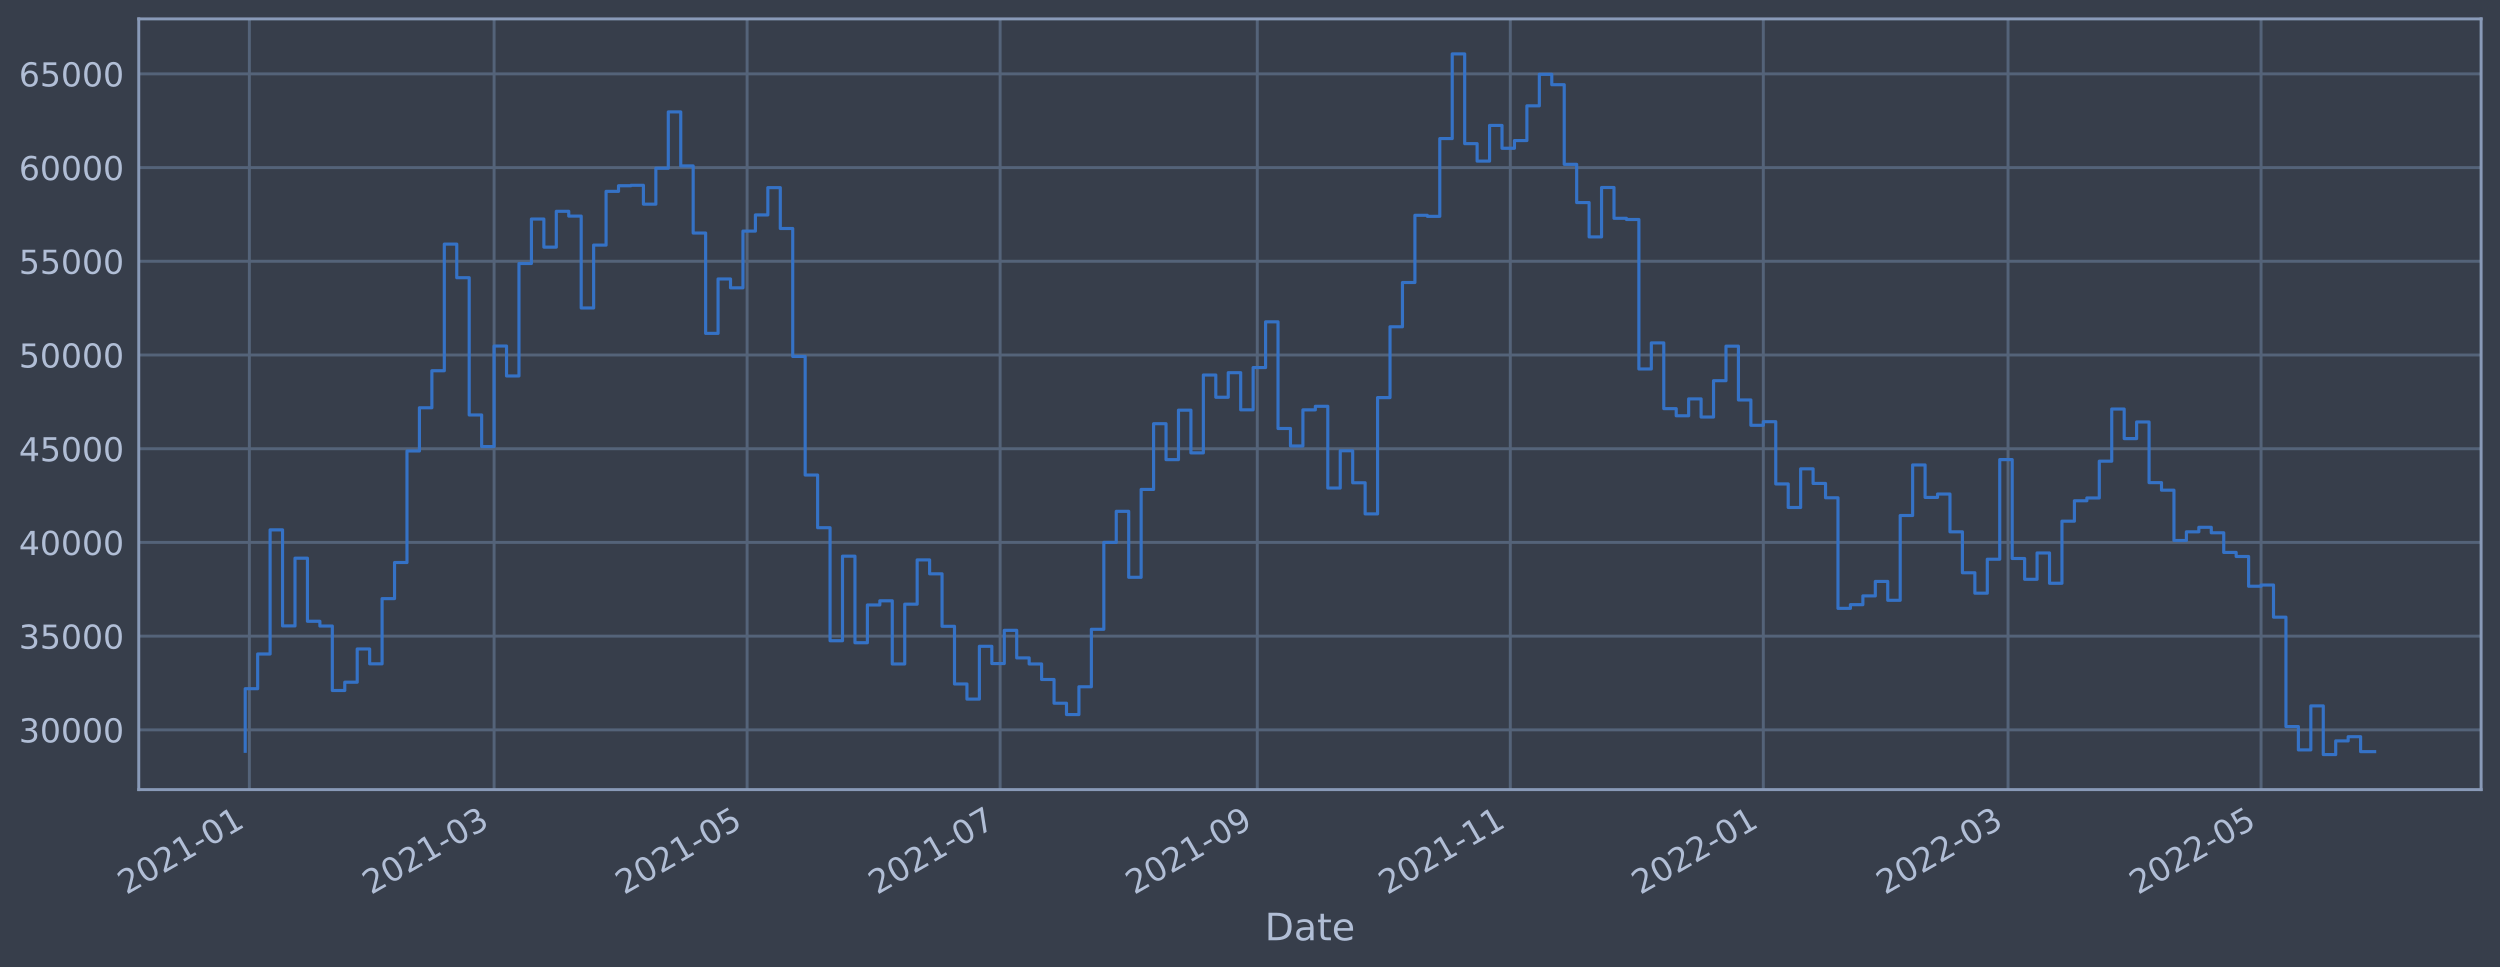
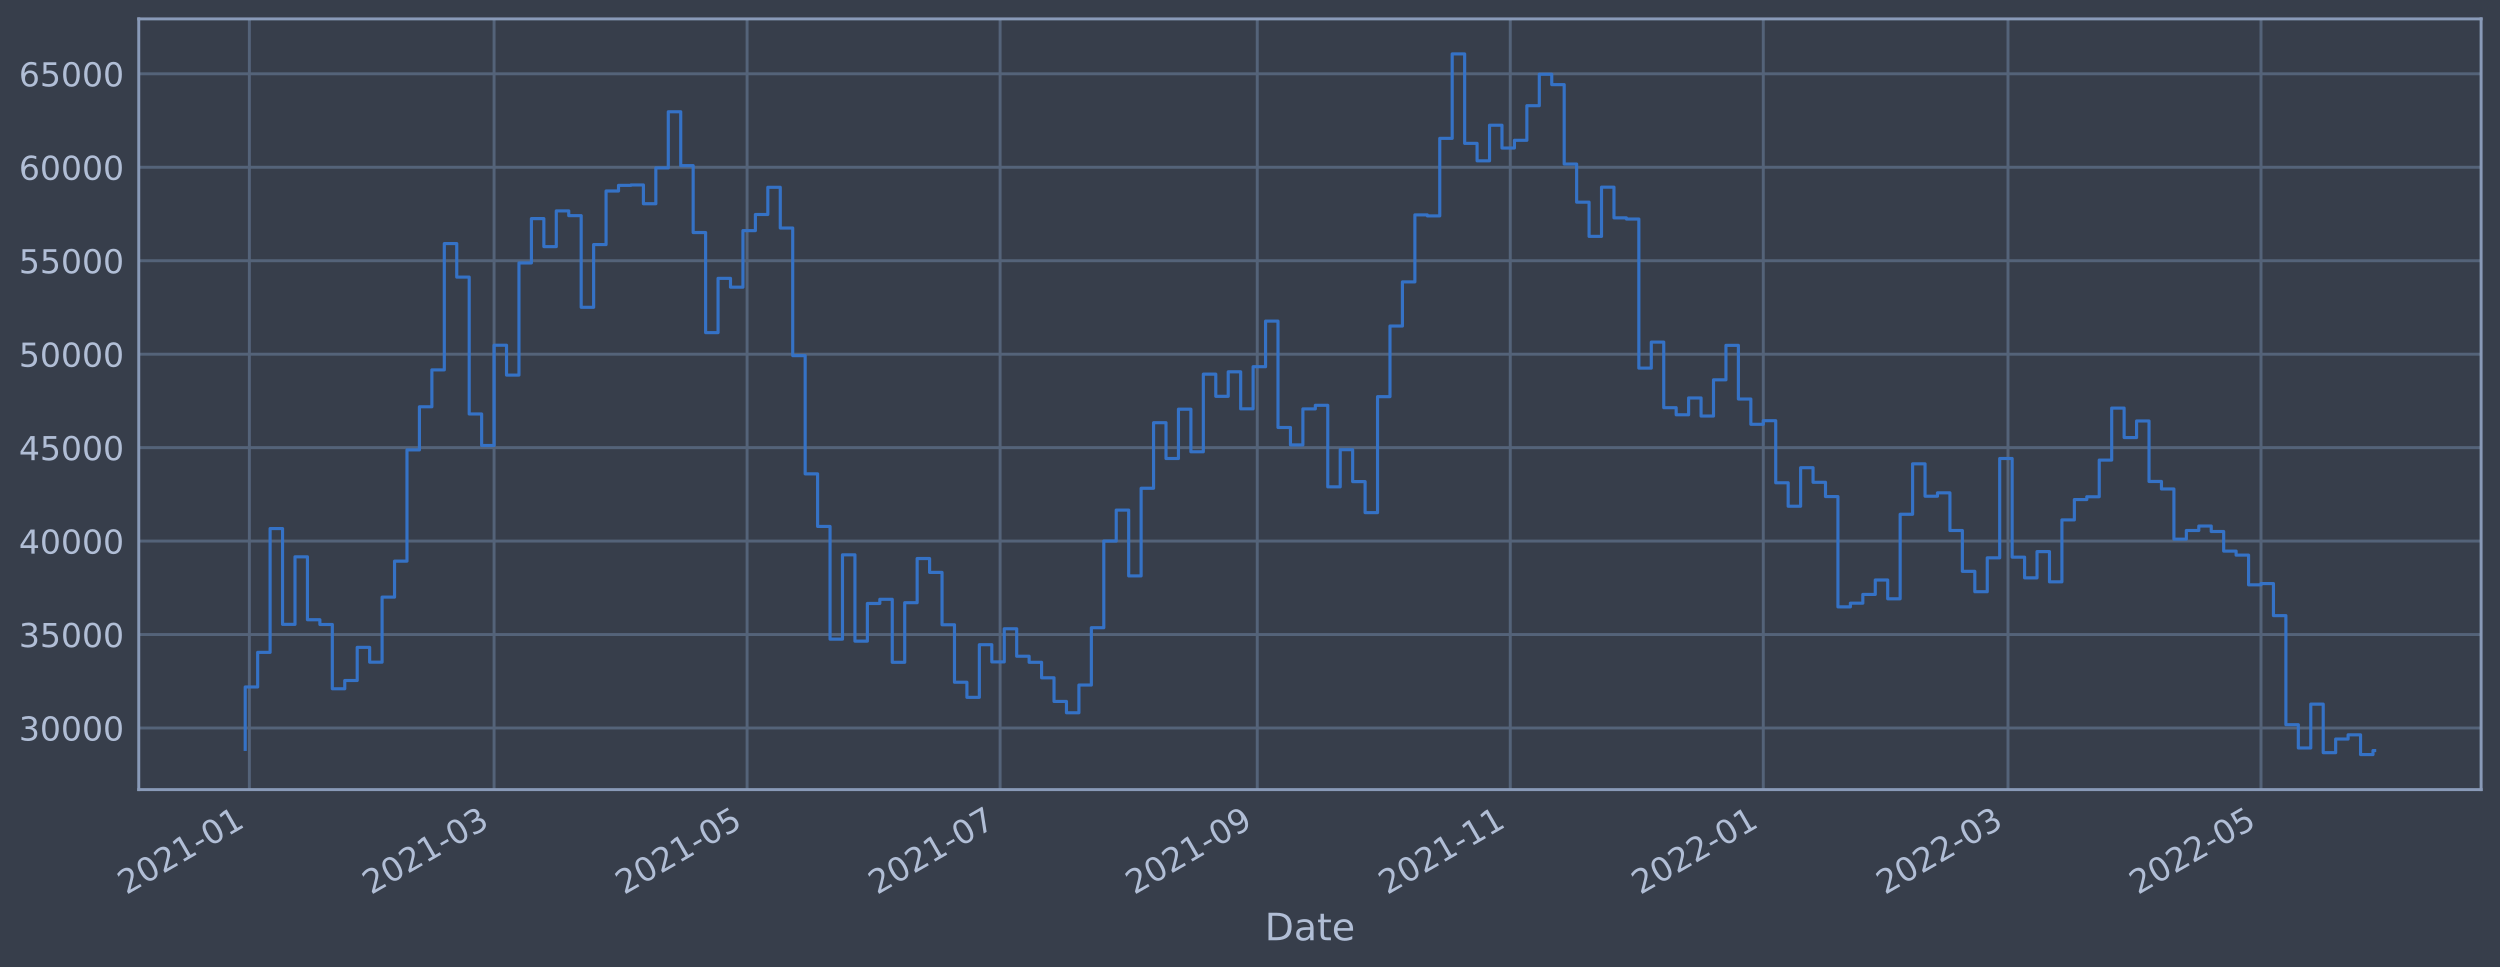
<svg xmlns="http://www.w3.org/2000/svg" xmlns:xlink="http://www.w3.org/1999/xlink" width="952.884pt" height="368.58pt" viewBox="0 0 952.884 368.58" version="1.1">
  <defs>
    <style type="text/css">*{stroke-linejoin: round; stroke-linecap: butt}</style>
  </defs>
  <g id="figure_1">
    <g id="patch_1">
      <path d="M 0 368.58  L 952.884 368.58  L 952.884 0  L 0 0  z " style="fill: #373e4b" />
    </g>
    <g id="axes_1">
      <g id="patch_2">
        <path d="M 52.884 300.96  L 945.684 300.96  L 945.684 7.2  L 52.884 7.2  z " style="fill: #373e4b" />
      </g>
      <g id="matplotlib.axis_1">
        <g id="xtick_1">
          <g id="line2d_1">
-             <path d="M 95.047 300.96  L 95.047 7.2  " clip-path="url(#pf6381ef79e)" style="fill: none; stroke: #546379; stroke-width: 1.12; stroke-linecap: square" />
+             <path d="M 95.046 300.96  L 95.046 7.2  " clip-path="url(#p9188186546)" style="fill: none; stroke: #546379; stroke-width: 1.12; stroke-linecap: square" />
          </g>
          <g id="line2d_2" />
          <g id="text_1">
-             <g style="fill: #b1bed6" transform="translate(48.14325 341.1745)rotate(-30)scale(0.126 -0.126)">
+             <g style="fill: #b1bed6" transform="translate(48.14321 341.1745)rotate(-30)scale(0.126 -0.126)">
              <defs>
                <path id="DejaVuSans-32" d="M 1228 531  L 3431 531  L 3431 0  L 469 0  L 469 531  Q 828 903 1448 1529  Q 2069 2156 2228 2338  Q 2531 2678 2651 2914  Q 2772 3150 2772 3378  Q 2772 3750 2511 3984  Q 2250 4219 1831 4219  Q 1534 4219 1204 4116  Q 875 4013 500 3803  L 500 4441  Q 881 4594 1212 4672  Q 1544 4750 1819 4750  Q 2544 4750 2975 4387  Q 3406 4025 3406 3419  Q 3406 3131 3298 2873  Q 3191 2616 2906 2266  Q 2828 2175 2409 1742  Q 1991 1309 1228 531  z " transform="scale(0.015625)" />
                <path id="DejaVuSans-30" d="M 2034 4250  Q 1547 4250 1301 3770  Q 1056 3291 1056 2328  Q 1056 1369 1301 889  Q 1547 409 2034 409  Q 2525 409 2770 889  Q 3016 1369 3016 2328  Q 3016 3291 2770 3770  Q 2525 4250 2034 4250  z M 2034 4750  Q 2819 4750 3233 4129  Q 3647 3509 3647 2328  Q 3647 1150 3233 529  Q 2819 -91 2034 -91  Q 1250 -91 836 529  Q 422 1150 422 2328  Q 422 3509 836 4129  Q 1250 4750 2034 4750  z " transform="scale(0.015625)" />
                <path id="DejaVuSans-31" d="M 794 531  L 1825 531  L 1825 4091  L 703 3866  L 703 4441  L 1819 4666  L 2450 4666  L 2450 531  L 3481 531  L 3481 0  L 794 0  L 794 531  z " transform="scale(0.015625)" />
                <path id="DejaVuSans-2d" d="M 313 2009  L 1997 2009  L 1997 1497  L 313 1497  L 313 2009  z " transform="scale(0.015625)" />
              </defs>
              <use xlink:href="#DejaVuSans-32" />
              <use xlink:href="#DejaVuSans-30" x="63.623" />
              <use xlink:href="#DejaVuSans-32" x="127.246" />
              <use xlink:href="#DejaVuSans-31" x="190.869" />
              <use xlink:href="#DejaVuSans-2d" x="254.492" />
              <use xlink:href="#DejaVuSans-30" x="290.576" />
              <use xlink:href="#DejaVuSans-31" x="354.199" />
            </g>
          </g>
        </g>
        <g id="xtick_2">
          <g id="line2d_3">
-             <path d="M 188.323 300.96  L 188.323 7.2  " clip-path="url(#pf6381ef79e)" style="fill: none; stroke: #546379; stroke-width: 1.12; stroke-linecap: square" />
+             <path d="M 188.32 300.96  L 188.32 7.2  " clip-path="url(#p9188186546)" style="fill: none; stroke: #546379; stroke-width: 1.12; stroke-linecap: square" />
          </g>
          <g id="line2d_4" />
          <g id="text_2">
-             <g style="fill: #b1bed6" transform="translate(141.4195 341.1745)rotate(-30)scale(0.126 -0.126)">
+             <g style="fill: #b1bed6" transform="translate(141.4171 341.1745)rotate(-30)scale(0.126 -0.126)">
              <defs>
                <path id="DejaVuSans-33" d="M 2597 2516  Q 3050 2419 3304 2112  Q 3559 1806 3559 1356  Q 3559 666 3084 287  Q 2609 -91 1734 -91  Q 1441 -91 1130 -33  Q 819 25 488 141  L 488 750  Q 750 597 1062 519  Q 1375 441 1716 441  Q 2309 441 2620 675  Q 2931 909 2931 1356  Q 2931 1769 2642 2001  Q 2353 2234 1838 2234  L 1294 2234  L 1294 2753  L 1863 2753  Q 2328 2753 2575 2939  Q 2822 3125 2822 3475  Q 2822 3834 2567 4026  Q 2313 4219 1838 4219  Q 1578 4219 1281 4162  Q 984 4106 628 3988  L 628 4550  Q 988 4650 1302 4700  Q 1616 4750 1894 4750  Q 2613 4750 3031 4423  Q 3450 4097 3450 3541  Q 3450 3153 3228 2886  Q 3006 2619 2597 2516  z " transform="scale(0.015625)" />
              </defs>
              <use xlink:href="#DejaVuSans-32" />
              <use xlink:href="#DejaVuSans-30" x="63.623" />
              <use xlink:href="#DejaVuSans-32" x="127.246" />
              <use xlink:href="#DejaVuSans-31" x="190.869" />
              <use xlink:href="#DejaVuSans-2d" x="254.492" />
              <use xlink:href="#DejaVuSans-30" x="290.576" />
              <use xlink:href="#DejaVuSans-33" x="354.199" />
            </g>
          </g>
        </g>
        <g id="xtick_3">
          <g id="line2d_5">
-             <path d="M 284.761 300.96  L 284.761 7.2  " clip-path="url(#pf6381ef79e)" style="fill: none; stroke: #546379; stroke-width: 1.12; stroke-linecap: square" />
+             <path d="M 284.756 300.96  L 284.756 7.2  " clip-path="url(#p9188186546)" style="fill: none; stroke: #546379; stroke-width: 1.12; stroke-linecap: square" />
          </g>
          <g id="line2d_6" />
          <g id="text_3">
-             <g style="fill: #b1bed6" transform="translate(237.8577 341.1745)rotate(-30)scale(0.126 -0.126)">
+             <g style="fill: #b1bed6" transform="translate(237.8528 341.1745)rotate(-30)scale(0.126 -0.126)">
              <defs>
                <path id="DejaVuSans-35" d="M 691 4666  L 3169 4666  L 3169 4134  L 1269 4134  L 1269 2991  Q 1406 3038 1543 3061  Q 1681 3084 1819 3084  Q 2600 3084 3056 2656  Q 3513 2228 3513 1497  Q 3513 744 3044 326  Q 2575 -91 1722 -91  Q 1428 -91 1123 -41  Q 819 9 494 109  L 494 744  Q 775 591 1075 516  Q 1375 441 1709 441  Q 2250 441 2565 725  Q 2881 1009 2881 1497  Q 2881 1984 2565 2268  Q 2250 2553 1709 2553  Q 1456 2553 1204 2497  Q 953 2441 691 2322  L 691 4666  z " transform="scale(0.015625)" />
              </defs>
              <use xlink:href="#DejaVuSans-32" />
              <use xlink:href="#DejaVuSans-30" x="63.623" />
              <use xlink:href="#DejaVuSans-32" x="127.246" />
              <use xlink:href="#DejaVuSans-31" x="190.869" />
              <use xlink:href="#DejaVuSans-2d" x="254.492" />
              <use xlink:href="#DejaVuSans-30" x="290.576" />
              <use xlink:href="#DejaVuSans-35" x="354.199" />
            </g>
          </g>
        </g>
        <g id="xtick_4">
          <g id="line2d_7">
-             <path d="M 381.199 300.96  L 381.199 7.2  " clip-path="url(#pf6381ef79e)" style="fill: none; stroke: #546379; stroke-width: 1.12; stroke-linecap: square" />
+             <path d="M 381.192 300.96  L 381.192 7.2  " clip-path="url(#p9188186546)" style="fill: none; stroke: #546379; stroke-width: 1.12; stroke-linecap: square" />
          </g>
          <g id="line2d_8" />
          <g id="text_4">
-             <g style="fill: #b1bed6" transform="translate(334.2959 341.1745)rotate(-30)scale(0.126 -0.126)">
+             <g style="fill: #b1bed6" transform="translate(334.2885 341.1745)rotate(-30)scale(0.126 -0.126)">
              <defs>
                <path id="DejaVuSans-37" d="M 525 4666  L 3525 4666  L 3525 4397  L 1831 0  L 1172 0  L 2766 4134  L 525 4134  L 525 4666  z " transform="scale(0.015625)" />
              </defs>
              <use xlink:href="#DejaVuSans-32" />
              <use xlink:href="#DejaVuSans-30" x="63.623" />
              <use xlink:href="#DejaVuSans-32" x="127.246" />
              <use xlink:href="#DejaVuSans-31" x="190.869" />
              <use xlink:href="#DejaVuSans-2d" x="254.492" />
              <use xlink:href="#DejaVuSans-30" x="290.576" />
              <use xlink:href="#DejaVuSans-37" x="354.199" />
            </g>
          </g>
        </g>
        <g id="xtick_5">
          <g id="line2d_9">
-             <path d="M 479.218 300.96  L 479.218 7.2  " clip-path="url(#pf6381ef79e)" style="fill: none; stroke: #546379; stroke-width: 1.12; stroke-linecap: square" />
+             <path d="M 479.208 300.96  L 479.208 7.2  " clip-path="url(#p9188186546)" style="fill: none; stroke: #546379; stroke-width: 1.12; stroke-linecap: square" />
          </g>
          <g id="line2d_10" />
          <g id="text_5">
-             <g style="fill: #b1bed6" transform="translate(432.315 341.1745)rotate(-30)scale(0.126 -0.126)">
+             <g style="fill: #b1bed6" transform="translate(432.3051 341.1745)rotate(-30)scale(0.126 -0.126)">
              <defs>
                <path id="DejaVuSans-39" d="M 703 97  L 703 672  Q 941 559 1184 500  Q 1428 441 1663 441  Q 2288 441 2617 861  Q 2947 1281 2994 2138  Q 2813 1869 2534 1725  Q 2256 1581 1919 1581  Q 1219 1581 811 2004  Q 403 2428 403 3163  Q 403 3881 828 4315  Q 1253 4750 1959 4750  Q 2769 4750 3195 4129  Q 3622 3509 3622 2328  Q 3622 1225 3098 567  Q 2575 -91 1691 -91  Q 1453 -91 1209 -44  Q 966 3 703 97  z M 1959 2075  Q 2384 2075 2632 2365  Q 2881 2656 2881 3163  Q 2881 3666 2632 3958  Q 2384 4250 1959 4250  Q 1534 4250 1286 3958  Q 1038 3666 1038 3163  Q 1038 2656 1286 2365  Q 1534 2075 1959 2075  z " transform="scale(0.015625)" />
              </defs>
              <use xlink:href="#DejaVuSans-32" />
              <use xlink:href="#DejaVuSans-30" x="63.623" />
              <use xlink:href="#DejaVuSans-32" x="127.246" />
              <use xlink:href="#DejaVuSans-31" x="190.869" />
              <use xlink:href="#DejaVuSans-2d" x="254.492" />
              <use xlink:href="#DejaVuSans-30" x="290.576" />
              <use xlink:href="#DejaVuSans-39" x="354.199" />
            </g>
          </g>
        </g>
        <g id="xtick_6">
          <g id="line2d_11">
-             <path d="M 575.656 300.96  L 575.656 7.2  " clip-path="url(#pf6381ef79e)" style="fill: none; stroke: #546379; stroke-width: 1.12; stroke-linecap: square" />
+             <path d="M 575.644 300.96  L 575.644 7.2  " clip-path="url(#p9188186546)" style="fill: none; stroke: #546379; stroke-width: 1.12; stroke-linecap: square" />
          </g>
          <g id="line2d_12" />
          <g id="text_6">
-             <g style="fill: #b1bed6" transform="translate(528.7532 341.1745)rotate(-30)scale(0.126 -0.126)">
+             <g style="fill: #b1bed6" transform="translate(528.7408 341.1745)rotate(-30)scale(0.126 -0.126)">
              <use xlink:href="#DejaVuSans-32" />
              <use xlink:href="#DejaVuSans-30" x="63.623" />
              <use xlink:href="#DejaVuSans-32" x="127.246" />
              <use xlink:href="#DejaVuSans-31" x="190.869" />
              <use xlink:href="#DejaVuSans-2d" x="254.492" />
              <use xlink:href="#DejaVuSans-31" x="290.576" />
              <use xlink:href="#DejaVuSans-31" x="354.199" />
            </g>
          </g>
        </g>
        <g id="xtick_7">
          <g id="line2d_13">
-             <path d="M 672.095 300.96  L 672.095 7.2  " clip-path="url(#pf6381ef79e)" style="fill: none; stroke: #546379; stroke-width: 1.12; stroke-linecap: square" />
+             <path d="M 672.08 300.96  L 672.08 7.2  " clip-path="url(#p9188186546)" style="fill: none; stroke: #546379; stroke-width: 1.12; stroke-linecap: square" />
          </g>
          <g id="line2d_14" />
          <g id="text_7">
-             <g style="fill: #b1bed6" transform="translate(625.1913 341.1745)rotate(-30)scale(0.126 -0.126)">
+             <g style="fill: #b1bed6" transform="translate(625.1765 341.1745)rotate(-30)scale(0.126 -0.126)">
              <use xlink:href="#DejaVuSans-32" />
              <use xlink:href="#DejaVuSans-30" x="63.623" />
              <use xlink:href="#DejaVuSans-32" x="127.246" />
              <use xlink:href="#DejaVuSans-32" x="190.869" />
              <use xlink:href="#DejaVuSans-2d" x="254.492" />
              <use xlink:href="#DejaVuSans-30" x="290.576" />
              <use xlink:href="#DejaVuSans-31" x="354.199" />
            </g>
          </g>
        </g>
        <g id="xtick_8">
          <g id="line2d_15">
-             <path d="M 765.371 300.96  L 765.371 7.2  " clip-path="url(#pf6381ef79e)" style="fill: none; stroke: #546379; stroke-width: 1.12; stroke-linecap: square" />
+             <path d="M 765.354 300.96  L 765.354 7.2  " clip-path="url(#p9188186546)" style="fill: none; stroke: #546379; stroke-width: 1.12; stroke-linecap: square" />
          </g>
          <g id="line2d_16" />
          <g id="text_8">
-             <g style="fill: #b1bed6" transform="translate(718.4676 341.1745)rotate(-30)scale(0.126 -0.126)">
+             <g style="fill: #b1bed6" transform="translate(718.4503 341.1745)rotate(-30)scale(0.126 -0.126)">
              <use xlink:href="#DejaVuSans-32" />
              <use xlink:href="#DejaVuSans-30" x="63.623" />
              <use xlink:href="#DejaVuSans-32" x="127.246" />
              <use xlink:href="#DejaVuSans-32" x="190.869" />
              <use xlink:href="#DejaVuSans-2d" x="254.492" />
              <use xlink:href="#DejaVuSans-30" x="290.576" />
              <use xlink:href="#DejaVuSans-33" x="354.199" />
            </g>
          </g>
        </g>
        <g id="xtick_9">
          <g id="line2d_17">
-             <path d="M 861.809 300.96  L 861.809 7.2  " clip-path="url(#pf6381ef79e)" style="fill: none; stroke: #546379; stroke-width: 1.12; stroke-linecap: square" />
+             <path d="M 861.789 300.96  L 861.789 7.2  " clip-path="url(#p9188186546)" style="fill: none; stroke: #546379; stroke-width: 1.12; stroke-linecap: square" />
          </g>
          <g id="line2d_18" />
          <g id="text_9">
-             <g style="fill: #b1bed6" transform="translate(814.9058 341.1745)rotate(-30)scale(0.126 -0.126)">
+             <g style="fill: #b1bed6" transform="translate(814.886 341.1745)rotate(-30)scale(0.126 -0.126)">
              <use xlink:href="#DejaVuSans-32" />
              <use xlink:href="#DejaVuSans-30" x="63.623" />
              <use xlink:href="#DejaVuSans-32" x="127.246" />
              <use xlink:href="#DejaVuSans-32" x="190.869" />
              <use xlink:href="#DejaVuSans-2d" x="254.492" />
              <use xlink:href="#DejaVuSans-30" x="290.576" />
              <use xlink:href="#DejaVuSans-35" x="354.199" />
            </g>
          </g>
        </g>
        <g id="text_10">
          <g style="fill: #b1bed6" transform="translate(482.0746 358.3856)scale(0.144 -0.144)">
            <defs>
              <path id="DejaVuSans-44" d="M 1259 4147  L 1259 519  L 2022 519  Q 2988 519 3436 956  Q 3884 1394 3884 2338  Q 3884 3275 3436 3711  Q 2988 4147 2022 4147  L 1259 4147  z M 628 4666  L 1925 4666  Q 3281 4666 3915 4102  Q 4550 3538 4550 2338  Q 4550 1131 3912 565  Q 3275 0 1925 0  L 628 0  L 628 4666  z " transform="scale(0.015625)" />
              <path id="DejaVuSans-61" d="M 2194 1759  Q 1497 1759 1228 1600  Q 959 1441 959 1056  Q 959 750 1161 570  Q 1363 391 1709 391  Q 2188 391 2477 730  Q 2766 1069 2766 1631  L 2766 1759  L 2194 1759  z M 3341 1997  L 3341 0  L 2766 0  L 2766 531  Q 2569 213 2275 61  Q 1981 -91 1556 -91  Q 1019 -91 701 211  Q 384 513 384 1019  Q 384 1609 779 1909  Q 1175 2209 1959 2209  L 2766 2209  L 2766 2266  Q 2766 2663 2505 2880  Q 2244 3097 1772 3097  Q 1472 3097 1187 3025  Q 903 2953 641 2809  L 641 3341  Q 956 3463 1253 3523  Q 1550 3584 1831 3584  Q 2591 3584 2966 3190  Q 3341 2797 3341 1997  z " transform="scale(0.015625)" />
              <path id="DejaVuSans-74" d="M 1172 4494  L 1172 3500  L 2356 3500  L 2356 3053  L 1172 3053  L 1172 1153  Q 1172 725 1289 603  Q 1406 481 1766 481  L 2356 481  L 2356 0  L 1766 0  Q 1100 0 847 248  Q 594 497 594 1153  L 594 3053  L 172 3053  L 172 3500  L 594 3500  L 594 4494  L 1172 4494  z " transform="scale(0.015625)" />
              <path id="DejaVuSans-65" d="M 3597 1894  L 3597 1613  L 953 1613  Q 991 1019 1311 708  Q 1631 397 2203 397  Q 2534 397 2845 478  Q 3156 559 3463 722  L 3463 178  Q 3153 47 2828 -22  Q 2503 -91 2169 -91  Q 1331 -91 842 396  Q 353 884 353 1716  Q 353 2575 817 3079  Q 1281 3584 2069 3584  Q 2775 3584 3186 3129  Q 3597 2675 3597 1894  z M 3022 2063  Q 3016 2534 2758 2815  Q 2500 3097 2075 3097  Q 1594 3097 1305 2825  Q 1016 2553 972 2059  L 3022 2063  z " transform="scale(0.015625)" />
            </defs>
            <use xlink:href="#DejaVuSans-44" />
            <use xlink:href="#DejaVuSans-61" x="77.002" />
            <use xlink:href="#DejaVuSans-74" x="138.281" />
            <use xlink:href="#DejaVuSans-65" x="177.49" />
          </g>
        </g>
      </g>
      <g id="matplotlib.axis_2">
        <g id="ytick_1">
          <g id="line2d_19">
-             <path d="M 52.884 278.184  L 945.684 278.184  " clip-path="url(#pf6381ef79e)" style="fill: none; stroke: #546379; stroke-width: 1.12; stroke-linecap: square" />
+             <path d="M 52.884 277.483  L 945.684 277.483  " clip-path="url(#p9188186546)" style="fill: none; stroke: #546379; stroke-width: 1.12; stroke-linecap: square" />
          </g>
          <g id="line2d_20" />
          <g id="text_11">
-             <g style="fill: #b1bed6" transform="translate(7.2 282.9714)scale(0.126 -0.126)">
+             <g style="fill: #b1bed6" transform="translate(7.2 282.2698)scale(0.126 -0.126)">
              <use xlink:href="#DejaVuSans-33" />
              <use xlink:href="#DejaVuSans-30" x="63.623" />
              <use xlink:href="#DejaVuSans-30" x="127.246" />
              <use xlink:href="#DejaVuSans-30" x="190.869" />
              <use xlink:href="#DejaVuSans-30" x="254.492" />
            </g>
          </g>
        </g>
        <g id="ytick_2">
          <g id="line2d_21">
-             <path d="M 52.884 242.465  L 945.684 242.465  " clip-path="url(#pf6381ef79e)" style="fill: none; stroke: #546379; stroke-width: 1.12; stroke-linecap: square" />
+             <path d="M 52.884 241.861  L 945.684 241.861  " clip-path="url(#p9188186546)" style="fill: none; stroke: #546379; stroke-width: 1.12; stroke-linecap: square" />
          </g>
          <g id="line2d_22" />
          <g id="text_12">
-             <g style="fill: #b1bed6" transform="translate(7.2 247.2523)scale(0.126 -0.126)">
+             <g style="fill: #b1bed6" transform="translate(7.2 246.6479)scale(0.126 -0.126)">
              <use xlink:href="#DejaVuSans-33" />
              <use xlink:href="#DejaVuSans-35" x="63.623" />
              <use xlink:href="#DejaVuSans-30" x="127.246" />
              <use xlink:href="#DejaVuSans-30" x="190.869" />
              <use xlink:href="#DejaVuSans-30" x="254.492" />
            </g>
          </g>
        </g>
        <g id="ytick_3">
          <g id="line2d_23">
-             <path d="M 52.884 206.746  L 945.684 206.746  " clip-path="url(#pf6381ef79e)" style="fill: none; stroke: #546379; stroke-width: 1.12; stroke-linecap: square" />
+             <path d="M 52.884 206.239  L 945.684 206.239  " clip-path="url(#p9188186546)" style="fill: none; stroke: #546379; stroke-width: 1.12; stroke-linecap: square" />
          </g>
          <g id="line2d_24" />
          <g id="text_13">
-             <g style="fill: #b1bed6" transform="translate(7.2 211.5332)scale(0.126 -0.126)">
+             <g style="fill: #b1bed6" transform="translate(7.2 211.0261)scale(0.126 -0.126)">
              <defs>
                <path id="DejaVuSans-34" d="M 2419 4116  L 825 1625  L 2419 1625  L 2419 4116  z M 2253 4666  L 3047 4666  L 3047 1625  L 3713 1625  L 3713 1100  L 3047 1100  L 3047 0  L 2419 0  L 2419 1100  L 313 1100  L 313 1709  L 2253 4666  z " transform="scale(0.015625)" />
              </defs>
              <use xlink:href="#DejaVuSans-34" />
              <use xlink:href="#DejaVuSans-30" x="63.623" />
              <use xlink:href="#DejaVuSans-30" x="127.246" />
              <use xlink:href="#DejaVuSans-30" x="190.869" />
              <use xlink:href="#DejaVuSans-30" x="254.492" />
            </g>
          </g>
        </g>
        <g id="ytick_4">
          <g id="line2d_25">
-             <path d="M 52.884 171.027  L 945.684 171.027  " clip-path="url(#pf6381ef79e)" style="fill: none; stroke: #546379; stroke-width: 1.12; stroke-linecap: square" />
+             <path d="M 52.884 170.617  L 945.684 170.617  " clip-path="url(#p9188186546)" style="fill: none; stroke: #546379; stroke-width: 1.12; stroke-linecap: square" />
          </g>
          <g id="line2d_26" />
          <g id="text_14">
-             <g style="fill: #b1bed6" transform="translate(7.2 175.8141)scale(0.126 -0.126)">
+             <g style="fill: #b1bed6" transform="translate(7.2 175.4043)scale(0.126 -0.126)">
              <use xlink:href="#DejaVuSans-34" />
              <use xlink:href="#DejaVuSans-35" x="63.623" />
              <use xlink:href="#DejaVuSans-30" x="127.246" />
              <use xlink:href="#DejaVuSans-30" x="190.869" />
              <use xlink:href="#DejaVuSans-30" x="254.492" />
            </g>
          </g>
        </g>
        <g id="ytick_5">
          <g id="line2d_27">
-             <path d="M 52.884 135.308  L 945.684 135.308  " clip-path="url(#pf6381ef79e)" style="fill: none; stroke: #546379; stroke-width: 1.12; stroke-linecap: square" />
+             <path d="M 52.884 134.995  L 945.684 134.995  " clip-path="url(#p9188186546)" style="fill: none; stroke: #546379; stroke-width: 1.12; stroke-linecap: square" />
          </g>
          <g id="line2d_28" />
          <g id="text_15">
-             <g style="fill: #b1bed6" transform="translate(7.2 140.0949)scale(0.126 -0.126)">
+             <g style="fill: #b1bed6" transform="translate(7.2 139.7824)scale(0.126 -0.126)">
              <use xlink:href="#DejaVuSans-35" />
              <use xlink:href="#DejaVuSans-30" x="63.623" />
              <use xlink:href="#DejaVuSans-30" x="127.246" />
              <use xlink:href="#DejaVuSans-30" x="190.869" />
              <use xlink:href="#DejaVuSans-30" x="254.492" />
            </g>
          </g>
        </g>
        <g id="ytick_6">
          <g id="line2d_29">
-             <path d="M 52.884 99.589  L 945.684 99.589  " clip-path="url(#pf6381ef79e)" style="fill: none; stroke: #546379; stroke-width: 1.12; stroke-linecap: square" />
+             <path d="M 52.884 99.374  L 945.684 99.374  " clip-path="url(#p9188186546)" style="fill: none; stroke: #546379; stroke-width: 1.12; stroke-linecap: square" />
          </g>
          <g id="line2d_30" />
          <g id="text_16">
-             <g style="fill: #b1bed6" transform="translate(7.2 104.3758)scale(0.126 -0.126)">
+             <g style="fill: #b1bed6" transform="translate(7.2 104.1606)scale(0.126 -0.126)">
              <use xlink:href="#DejaVuSans-35" />
              <use xlink:href="#DejaVuSans-35" x="63.623" />
              <use xlink:href="#DejaVuSans-30" x="127.246" />
              <use xlink:href="#DejaVuSans-30" x="190.869" />
              <use xlink:href="#DejaVuSans-30" x="254.492" />
            </g>
          </g>
        </g>
        <g id="ytick_7">
          <g id="line2d_31">
-             <path d="M 52.884 63.87  L 945.684 63.87  " clip-path="url(#pf6381ef79e)" style="fill: none; stroke: #546379; stroke-width: 1.12; stroke-linecap: square" />
+             <path d="M 52.884 63.752  L 945.684 63.752  " clip-path="url(#p9188186546)" style="fill: none; stroke: #546379; stroke-width: 1.12; stroke-linecap: square" />
          </g>
          <g id="line2d_32" />
          <g id="text_17">
-             <g style="fill: #b1bed6" transform="translate(7.2 68.65673)scale(0.126 -0.126)">
+             <g style="fill: #b1bed6" transform="translate(7.2 68.53877)scale(0.126 -0.126)">
              <defs>
                <path id="DejaVuSans-36" d="M 2113 2584  Q 1688 2584 1439 2293  Q 1191 2003 1191 1497  Q 1191 994 1439 701  Q 1688 409 2113 409  Q 2538 409 2786 701  Q 3034 994 3034 1497  Q 3034 2003 2786 2293  Q 2538 2584 2113 2584  z M 3366 4563  L 3366 3988  Q 3128 4100 2886 4159  Q 2644 4219 2406 4219  Q 1781 4219 1451 3797  Q 1122 3375 1075 2522  Q 1259 2794 1537 2939  Q 1816 3084 2150 3084  Q 2853 3084 3261 2657  Q 3669 2231 3669 1497  Q 3669 778 3244 343  Q 2819 -91 2113 -91  Q 1303 -91 875 529  Q 447 1150 447 2328  Q 447 3434 972 4092  Q 1497 4750 2381 4750  Q 2619 4750 2861 4703  Q 3103 4656 3366 4563  z " transform="scale(0.015625)" />
              </defs>
              <use xlink:href="#DejaVuSans-36" />
              <use xlink:href="#DejaVuSans-30" x="63.623" />
              <use xlink:href="#DejaVuSans-30" x="127.246" />
              <use xlink:href="#DejaVuSans-30" x="190.869" />
              <use xlink:href="#DejaVuSans-30" x="254.492" />
            </g>
          </g>
        </g>
        <g id="ytick_8">
          <g id="line2d_33">
-             <path d="M 52.884 28.151  L 945.684 28.151  " clip-path="url(#pf6381ef79e)" style="fill: none; stroke: #546379; stroke-width: 1.12; stroke-linecap: square" />
+             <path d="M 52.884 28.13  L 945.684 28.13  " clip-path="url(#p9188186546)" style="fill: none; stroke: #546379; stroke-width: 1.12; stroke-linecap: square" />
          </g>
          <g id="line2d_34" />
          <g id="text_18">
-             <g style="fill: #b1bed6" transform="translate(7.2 32.93763)scale(0.126 -0.126)">
+             <g style="fill: #b1bed6" transform="translate(7.2 32.91694)scale(0.126 -0.126)">
              <use xlink:href="#DejaVuSans-36" />
              <use xlink:href="#DejaVuSans-35" x="63.623" />
              <use xlink:href="#DejaVuSans-30" x="127.246" />
              <use xlink:href="#DejaVuSans-30" x="190.869" />
              <use xlink:href="#DejaVuSans-30" x="254.492" />
            </g>
          </g>
        </g>
      </g>
      <g id="line2d_35">
-         <path d="M 93.466 286.353  L 93.466 262.5  L 98.208 262.5  L 98.208 249.276  L 102.951 249.276  L 102.951 201.958  L 107.694 201.958  L 107.694 238.572  L 112.437 238.572  L 112.437 212.758  L 117.18 212.758  L 117.18 236.8  L 121.923 236.8  L 121.923 238.615  L 126.666 238.615  L 126.666 263.184  L 131.408 263.184  L 131.408 260.026  L 136.151 260.026  L 136.151 247.364  L 140.894 247.364  L 140.894 253.017  L 145.637 253.017  L 145.637 228.163  L 150.38 228.163  L 150.38 214.404  L 155.123 214.404  L 155.123 171.897  L 159.866 171.897  L 159.866 155.416  L 164.608 155.416  L 164.608 141.308  L 169.351 141.308  L 169.351 93.042  L 174.094 93.042  L 174.094 105.851  L 178.837 105.851  L 178.837 158.165  L 183.58 158.165  L 183.58 170.213  L 188.323 170.213  L 188.323 131.895  L 193.066 131.895  L 193.066 143.298  L 197.809 143.298  L 197.809 100.435  L 202.551 100.435  L 202.551 83.492  L 207.294 83.492  L 207.294 94.197  L 212.037 94.197  L 212.037 80.544  L 216.78 80.544  L 216.78 82.364  L 221.523 82.364  L 221.523 117.39  L 226.266 117.39  L 226.266 93.417  L 231.009 93.417  L 231.009 72.941  L 235.751 72.941  L 235.751 70.79  L 240.494 70.79  L 240.494 70.627  L 245.237 70.627  L 245.237 77.81  L 249.98 77.81  L 249.98 64.121  L 254.723 64.121  L 254.723 42.659  L 259.466 42.659  L 259.466 63.248  L 264.209 63.248  L 264.209 88.817  L 268.951 88.817  L 268.951 127.07  L 273.694 127.07  L 273.694 106.328  L 278.437 106.328  L 278.437 109.703  L 283.18 109.703  L 283.18 88.084  L 287.923 88.084  L 287.923 81.921  L 292.666 81.921  L 292.666 71.522  L 297.409 71.522  L 297.409 87.087  L 302.151 87.087  L 302.151 135.861  L 306.894 135.861  L 306.894 181.055  L 311.637 181.055  L 311.637 201.143  L 316.38 201.143  L 316.38 244.219  L 321.123 244.219  L 321.123 211.989  L 325.866 211.989  L 325.866 244.982  L 330.609 244.982  L 330.609 230.588  L 335.351 230.588  L 335.351 228.996  L 340.094 228.996  L 340.094 253.075  L 344.837 253.075  L 344.837 230.288  L 349.58 230.288  L 349.58 213.413  L 354.323 213.413  L 354.323 218.713  L 359.066 218.713  L 359.066 238.721  L 363.809 238.721  L 363.809 260.699  L 368.552 260.699  L 368.552 266.464  L 373.294 266.464  L 373.294 246.347  L 378.037 246.347  L 378.037 252.918  L 382.78 252.918  L 382.78 240.256  L 387.523 240.256  L 387.523 250.759  L 392.266 250.759  L 392.266 253.07  L 397.009 253.07  L 397.009 258.992  L 401.752 258.992  L 401.752 268.031  L 406.494 268.031  L 406.494 272.355  L 411.237 272.355  L 411.237 261.769  L 415.98 261.769  L 415.98 239.856  L 420.723 239.856  L 420.723 206.728  L 425.466 206.728  L 425.466 194.894  L 430.209 194.894  L 430.209 220.048  L 434.952 220.048  L 434.952 186.558  L 439.694 186.558  L 439.694 161.501  L 444.437 161.501  L 444.437 175.186  L 449.18 175.186  L 449.18 156.336  L 453.923 156.336  L 453.923 172.614  L 458.666 172.614  L 458.666 142.937  L 463.409 142.937  L 463.409 151.42  L 468.152 151.42  L 468.152 142.046  L 472.894 142.046  L 472.894 156.205  L 477.637 156.205  L 477.637 140.101  L 482.38 140.101  L 482.38 122.67  L 487.123 122.67  L 487.123 163.323  L 491.866 163.323  L 491.866 169.993  L 496.609 169.993  L 496.609 156.224  L 501.352 156.224  L 501.352 154.856  L 506.094 154.856  L 506.094 186.018  L 510.837 186.018  L 510.837 171.82  L 515.58 171.82  L 515.58 184.01  L 520.323 184.01  L 520.323 195.871  L 525.066 195.871  L 525.066 151.545  L 529.809 151.545  L 529.809 124.551  L 534.552 124.551  L 534.552 107.681  L 539.295 107.681  L 539.295 82.072  L 544.037 82.072  L 544.037 82.46  L 548.78 82.46  L 548.78 52.824  L 553.523 52.824  L 553.523 20.553  L 558.266 20.553  L 558.266 54.745  L 563.009 54.745  L 563.009 61.404  L 567.752 61.404  L 567.752 47.802  L 572.495 47.802  L 572.495 56.515  L 577.237 56.515  L 577.237 53.57  L 581.98 53.57  L 581.98 40.344  L 586.723 40.344  L 586.723 28.317  L 591.466 28.317  L 591.466 32.287  L 596.209 32.287  L 596.209 62.639  L 600.952 62.639  L 600.952 77.207  L 605.695 77.207  L 605.695 90.291  L 610.437 90.291  L 610.437 71.475  L 615.18 71.475  L 615.18 83.213  L 619.923 83.213  L 619.923 83.66  L 624.666 83.66  L 624.666 140.638  L 629.409 140.638  L 629.409 130.697  L 634.152 130.697  L 634.152 155.757  L 638.895 155.757  L 638.895 158.475  L 643.637 158.475  L 643.637 152.036  L 648.38 152.036  L 648.38 158.959  L 653.123 158.959  L 653.123 145.107  L 657.866 145.107  L 657.866 131.944  L 662.609 131.944  L 662.609 152.444  L 667.352 152.444  L 667.352 162.1  L 672.095 162.1  L 672.095 160.726  L 676.837 160.726  L 676.837 184.453  L 681.58 184.453  L 681.58 193.427  L 686.323 193.427  L 686.323 178.7  L 691.066 178.7  L 691.066 184.268  L 695.809 184.268  L 695.809 189.733  L 700.552 189.733  L 700.552 231.886  L 705.295 231.886  L 705.295 230.472  L 710.038 230.472  L 710.038 227.129  L 714.78 227.129  L 714.78 221.615  L 719.523 221.615  L 719.523 228.801  L 724.266 228.801  L 724.266 196.492  L 729.009 196.492  L 729.009 177.219  L 733.752 177.219  L 733.752 189.592  L 738.495 189.592  L 738.495 188.308  L 743.238 188.308  L 743.238 202.705  L 747.98 202.705  L 747.98 218.303  L 752.723 218.303  L 752.723 226.095  L 757.466 226.095  L 757.466 213.148  L 762.209 213.148  L 762.209 175.179  L 766.952 175.179  L 766.952 212.881  L 771.695 212.881  L 771.695 220.802  L 776.438 220.802  L 776.438 210.762  L 781.18 210.762  L 781.18 222.317  L 785.923 222.317  L 785.923 198.652  L 790.666 198.652  L 790.666 190.87  L 795.409 190.87  L 795.409 189.796  L 800.152 189.796  L 800.152 175.782  L 804.895 175.782  L 804.895 155.911  L 809.638 155.911  L 809.638 167.175  L 814.38 167.175  L 814.38 160.843  L 819.123 160.843  L 819.123 183.956  L 823.866 183.956  L 823.866 186.831  L 828.609 186.831  L 828.609 206.016  L 833.352 206.016  L 833.352 202.701  L 838.095 202.701  L 838.095 200.99  L 842.838 200.99  L 842.838 203.074  L 847.58 203.074  L 847.58 210.564  L 852.323 210.564  L 852.323 212.109  L 857.066 212.109  L 857.066 223.454  L 861.809 223.454  L 861.809 222.983  L 866.552 222.983  L 866.552 235.228  L 871.295 235.228  L 871.295 276.929  L 876.038 276.929  L 876.038 285.82  L 880.78 285.82  L 880.78 269.059  L 885.523 269.059  L 885.523 287.607  L 890.266 287.607  L 890.266 282.4  L 895.009 282.4  L 895.009 280.795  L 899.752 280.795  L 899.752 286.485  L 905.102 286.485  L 905.102 286.485  " clip-path="url(#pf6381ef79e)" style="fill: none; stroke: #3572c6; stroke-width: 1.2; stroke-linecap: square" />
+         <path d="M 93.466 285.629  L 93.466 261.842  L 98.208 261.842  L 98.208 248.653  L 102.951 248.653  L 102.951 201.464  L 107.694 201.464  L 107.694 237.979  L 112.437 237.979  L 112.437 212.234  L 117.179 212.234  L 117.179 236.211  L 121.922 236.211  L 121.922 238.021  L 126.665 238.021  L 126.665 262.523  L 131.407 262.523  L 131.407 259.374  L 136.15 259.374  L 136.15 246.746  L 140.893 246.746  L 140.893 252.384  L 145.636 252.384  L 145.636 227.597  L 150.378 227.597  L 150.378 213.876  L 155.121 213.876  L 155.121 171.485  L 159.864 171.485  L 159.864 155.049  L 164.607 155.049  L 164.607 140.979  L 169.349 140.979  L 169.349 92.844  L 174.092 92.844  L 174.092 105.619  L 178.835 105.619  L 178.835 157.79  L 183.578 157.79  L 183.578 169.806  L 188.32 169.806  L 188.32 131.592  L 193.063 131.592  L 193.063 142.963  L 197.806 142.963  L 197.806 100.218  L 202.549 100.218  L 202.549 83.32  L 207.291 83.32  L 207.291 93.997  L 212.034 93.997  L 212.034 80.381  L 216.777 80.381  L 216.777 82.196  L 221.52 82.196  L 221.52 117.126  L 226.262 117.126  L 226.262 93.219  L 231.005 93.219  L 231.005 72.799  L 235.748 72.799  L 235.748 70.653  L 240.49 70.653  L 240.49 70.491  L 245.233 70.491  L 245.233 77.654  L 249.976 77.654  L 249.976 64.002  L 254.719 64.002  L 254.719 42.599  L 259.461 42.599  L 259.461 63.131  L 264.204 63.131  L 264.204 88.631  L 268.947 88.631  L 268.947 126.78  L 273.69 126.78  L 273.69 106.094  L 278.432 106.094  L 278.432 109.461  L 283.175 109.461  L 283.175 87.9  L 287.918 87.9  L 287.918 81.753  L 292.661 81.753  L 292.661 71.383  L 297.403 71.383  L 297.403 86.906  L 302.146 86.906  L 302.146 135.547  L 306.889 135.547  L 306.889 180.618  L 311.632 180.618  L 311.632 200.651  L 316.374 200.651  L 316.374 243.61  L 321.117 243.61  L 321.117 211.468  L 325.86 211.468  L 325.86 244.371  L 330.603 244.371  L 330.603 230.016  L 335.345 230.016  L 335.345 228.428  L 340.088 228.428  L 340.088 252.442  L 344.831 252.442  L 344.831 229.717  L 349.573 229.717  L 349.573 212.887  L 354.316 212.887  L 354.316 218.173  L 359.059 218.173  L 359.059 238.127  L 363.802 238.127  L 363.802 260.045  L 368.544 260.045  L 368.544 265.795  L 373.287 265.795  L 373.287 245.732  L 378.03 245.732  L 378.03 252.285  L 382.773 252.285  L 382.773 239.657  L 387.515 239.657  L 387.515 250.132  L 392.258 250.132  L 392.258 252.437  L 397.001 252.437  L 397.001 258.343  L 401.744 258.343  L 401.744 267.357  L 406.486 267.357  L 406.486 271.67  L 411.229 271.67  L 411.229 261.112  L 415.972 261.112  L 415.972 239.259  L 420.715 239.259  L 420.715 206.221  L 425.457 206.221  L 425.457 194.419  L 430.2 194.419  L 430.2 219.505  L 434.943 219.505  L 434.943 186.106  L 439.686 186.106  L 439.686 161.117  L 444.428 161.117  L 444.428 174.765  L 449.171 174.765  L 449.171 155.967  L 453.914 155.967  L 453.914 172.2  L 458.656 172.2  L 458.656 142.604  L 463.399 142.604  L 463.399 151.064  L 468.142 151.064  L 468.142 141.715  L 472.885 141.715  L 472.885 155.836  L 477.627 155.836  L 477.627 139.776  L 482.37 139.776  L 482.37 122.392  L 487.113 122.392  L 487.113 162.934  L 491.856 162.934  L 491.856 169.586  L 496.598 169.586  L 496.598 155.855  L 501.341 155.855  L 501.341 154.491  L 506.084 154.491  L 506.084 185.567  L 510.827 185.567  L 510.827 171.408  L 515.569 171.408  L 515.569 183.565  L 520.312 183.565  L 520.312 195.393  L 525.055 195.393  L 525.055 151.188  L 529.798 151.188  L 529.798 124.267  L 534.54 124.267  L 534.54 107.443  L 539.283 107.443  L 539.283 81.905  L 544.026 81.905  L 544.026 82.291  L 548.769 82.291  L 548.769 52.736  L 553.511 52.736  L 553.511 20.553  L 558.254 20.553  L 558.254 54.652  L 562.997 54.652  L 562.997 61.293  L 567.739 61.293  L 567.739 47.728  L 572.482 47.728  L 572.482 56.417  L 577.225 56.417  L 577.225 53.48  L 581.968 53.48  L 581.968 40.29  L 586.71 40.29  L 586.71 28.296  L 591.453 28.296  L 591.453 32.255  L 596.196 32.255  L 596.196 62.525  L 600.939 62.525  L 600.939 77.053  L 605.681 77.053  L 605.681 90.101  L 610.424 90.101  L 610.424 71.336  L 615.167 71.336  L 615.167 83.043  L 619.91 83.043  L 619.91 83.488  L 624.652 83.488  L 624.652 140.311  L 629.395 140.311  L 629.395 130.397  L 634.138 130.397  L 634.138 155.389  L 638.881 155.389  L 638.881 158.099  L 643.623 158.099  L 643.623 151.678  L 648.366 151.678  L 648.366 158.582  L 653.109 158.582  L 653.109 144.768  L 657.852 144.768  L 657.852 131.641  L 662.594 131.641  L 662.594 152.085  L 667.337 152.085  L 667.337 161.715  L 672.08 161.715  L 672.08 160.344  L 676.822 160.344  L 676.822 184.007  L 681.565 184.007  L 681.565 192.956  L 686.308 192.956  L 686.308 178.269  L 691.051 178.269  L 691.051 183.822  L 695.793 183.822  L 695.793 189.273  L 700.536 189.273  L 700.536 231.311  L 705.279 231.311  L 705.279 229.9  L 710.022 229.9  L 710.022 226.566  L 714.764 226.566  L 714.764 221.068  L 719.507 221.068  L 719.507 228.234  L 724.25 228.234  L 724.25 196.013  L 728.993 196.013  L 728.993 176.792  L 733.735 176.792  L 733.735 189.132  L 738.478 189.132  L 738.478 187.852  L 743.221 187.852  L 743.221 202.209  L 747.964 202.209  L 747.964 217.764  L 752.706 217.764  L 752.706 225.536  L 757.449 225.536  L 757.449 212.623  L 762.192 212.623  L 762.192 174.758  L 766.935 174.758  L 766.935 212.357  L 771.677 212.357  L 771.677 220.256  L 776.42 220.256  L 776.42 210.244  L 781.163 210.244  L 781.163 221.767  L 785.905 221.767  L 785.905 198.167  L 790.648 198.167  L 790.648 190.406  L 795.391 190.406  L 795.391 189.335  L 800.134 189.335  L 800.134 175.36  L 804.876 175.36  L 804.876 155.543  L 809.619 155.543  L 809.619 166.776  L 814.362 166.776  L 814.362 160.461  L 819.105 160.461  L 819.105 183.511  L 823.847 183.511  L 823.847 186.379  L 828.59 186.379  L 828.59 205.511  L 833.333 205.511  L 833.333 202.205  L 838.076 202.205  L 838.076 200.499  L 842.818 200.499  L 842.818 202.577  L 847.561 202.577  L 847.561 210.047  L 852.304 210.047  L 852.304 211.587  L 857.047 211.587  L 857.047 222.902  L 861.789 222.902  L 861.789 222.431  L 866.532 222.431  L 866.532 234.644  L 871.275 234.644  L 871.275 276.231  L 876.018 276.231  L 876.018 285.098  L 880.76 285.098  L 880.76 268.382  L 885.503 268.382  L 885.503 286.88  L 890.246 286.88  L 890.246 281.687  L 894.988 281.687  L 894.988 280.086  L 899.731 280.086  L 899.731 287.607  L 904.474 287.607  L 904.474 286.074  L 905.102 286.074  L 905.102 286.074  " clip-path="url(#p9188186546)" style="fill: none; stroke: #3572c6; stroke-width: 1.2; stroke-linecap: square" />
      </g>
      <g id="patch_3">
        <path d="M 52.884 300.96  L 52.884 7.2  " style="fill: none; stroke: #899ab8; stroke-width: 1.12; stroke-linejoin: miter; stroke-linecap: square" />
      </g>
      <g id="patch_4">
        <path d="M 945.684 300.96  L 945.684 7.2  " style="fill: none; stroke: #899ab8; stroke-width: 1.12; stroke-linejoin: miter; stroke-linecap: square" />
      </g>
      <g id="patch_5">
        <path d="M 52.884 300.96  L 945.684 300.96  " style="fill: none; stroke: #899ab8; stroke-width: 1.12; stroke-linejoin: miter; stroke-linecap: square" />
      </g>
      <g id="patch_6">
        <path d="M 52.884 7.2  L 945.684 7.2  " style="fill: none; stroke: #899ab8; stroke-width: 1.12; stroke-linejoin: miter; stroke-linecap: square" />
      </g>
    </g>
  </g>
  <defs>
-     <clipPath id="pf6381ef79e">
+     <clipPath id="p9188186546">
      <rect x="52.884" y="7.2" width="892.8" height="293.76" />
    </clipPath>
  </defs>
</svg>
